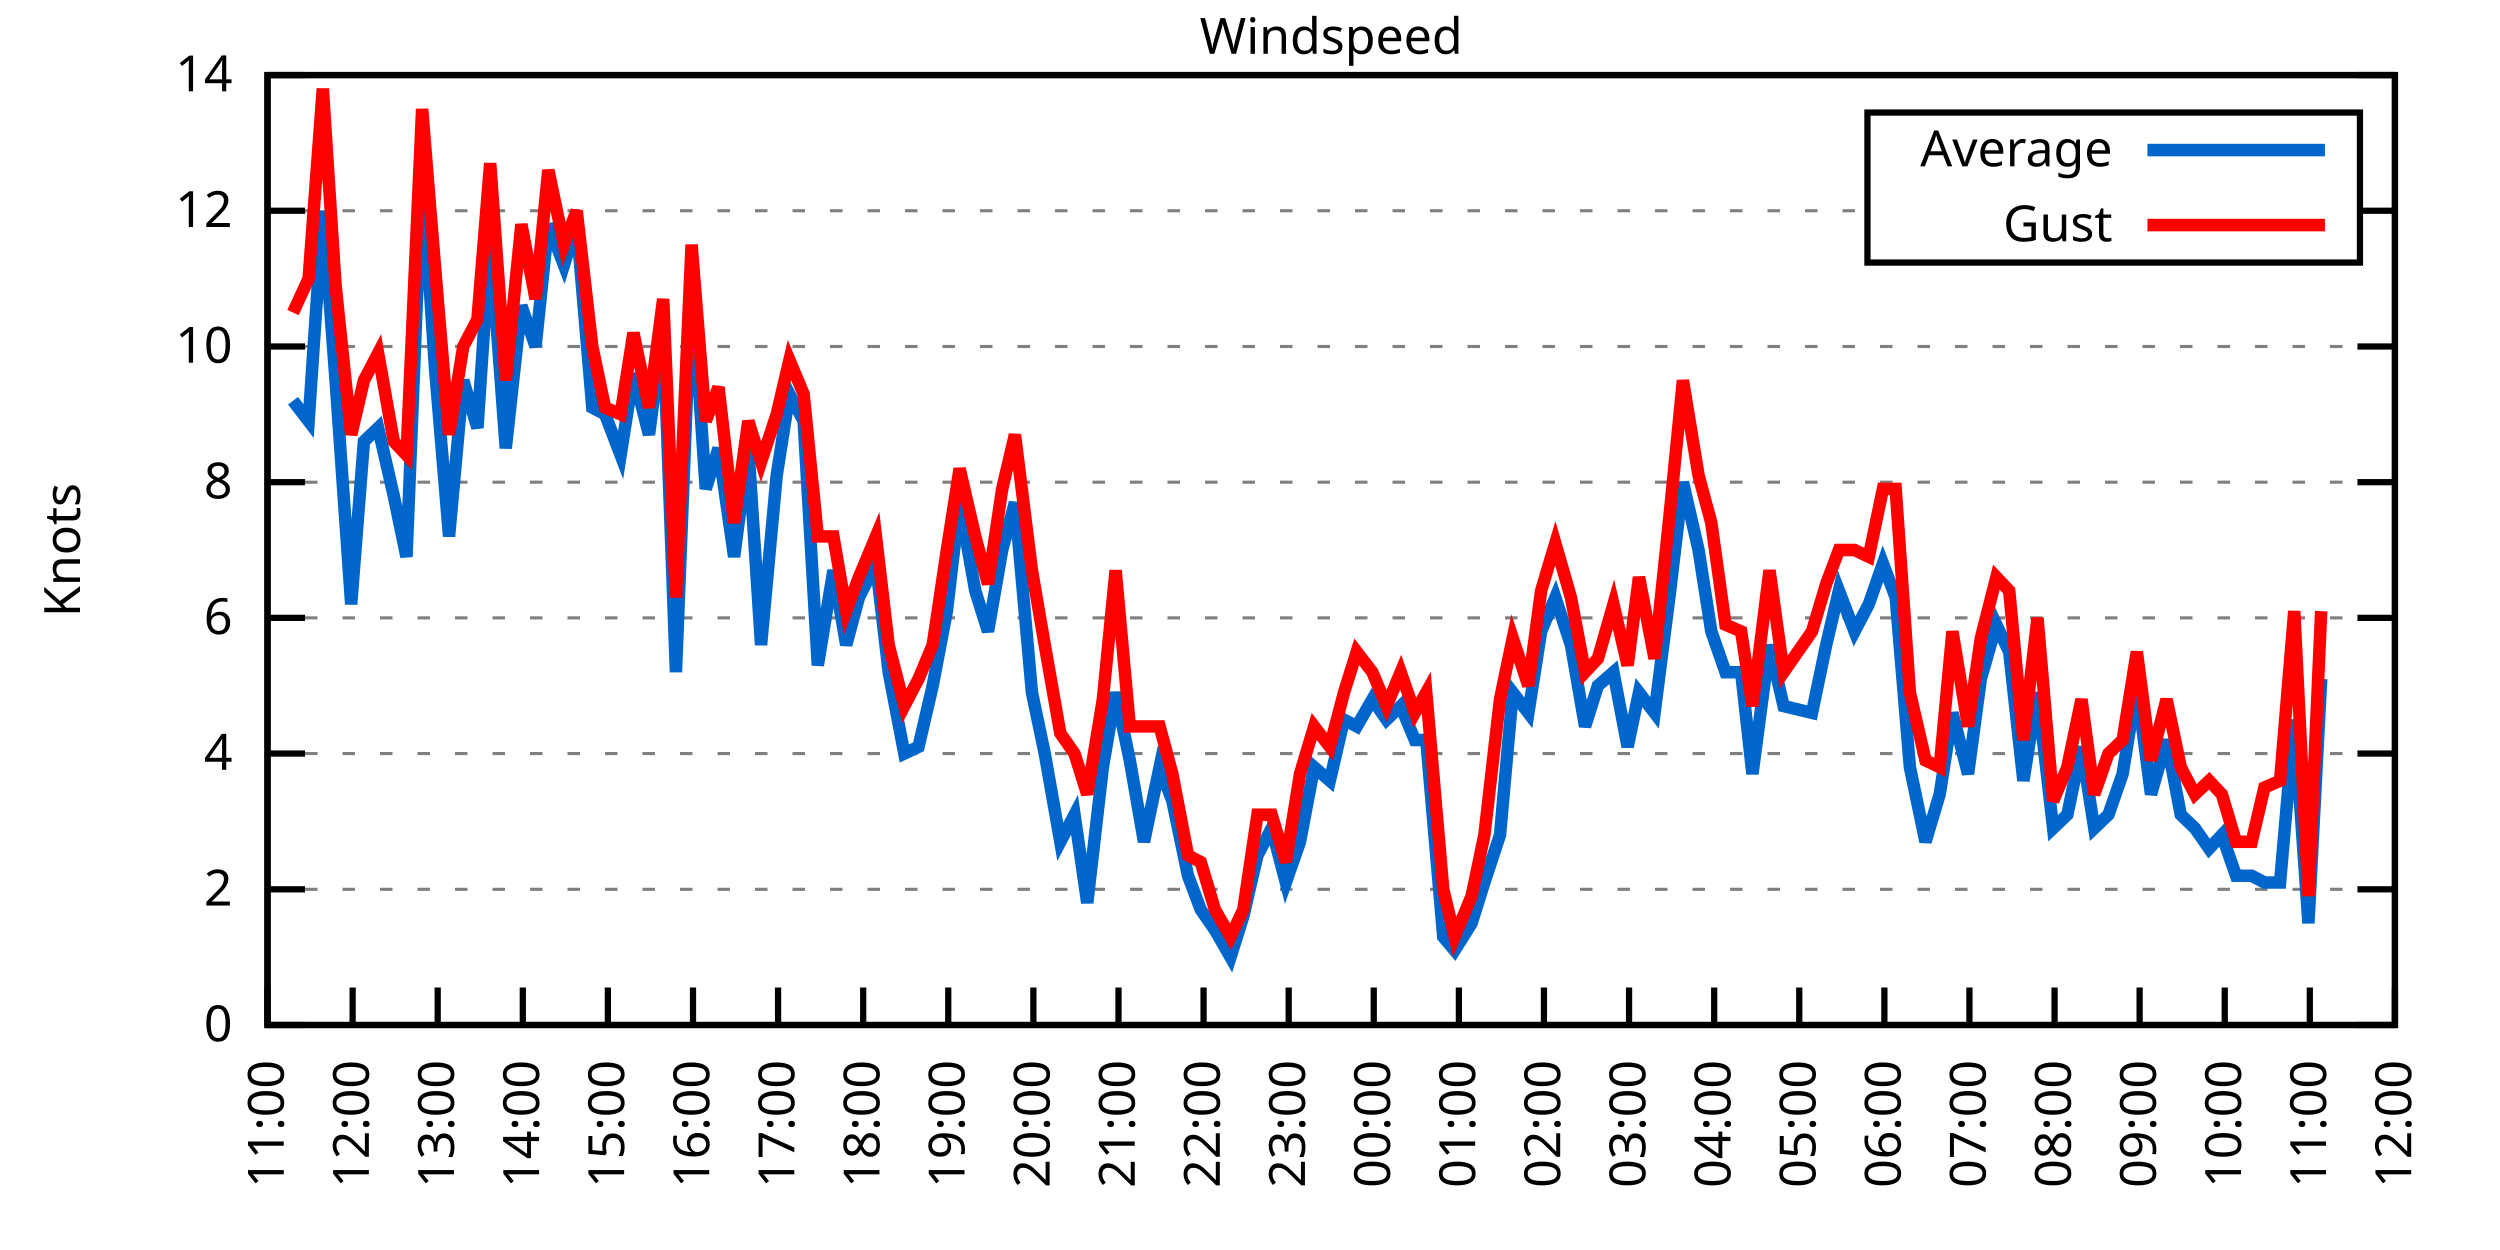
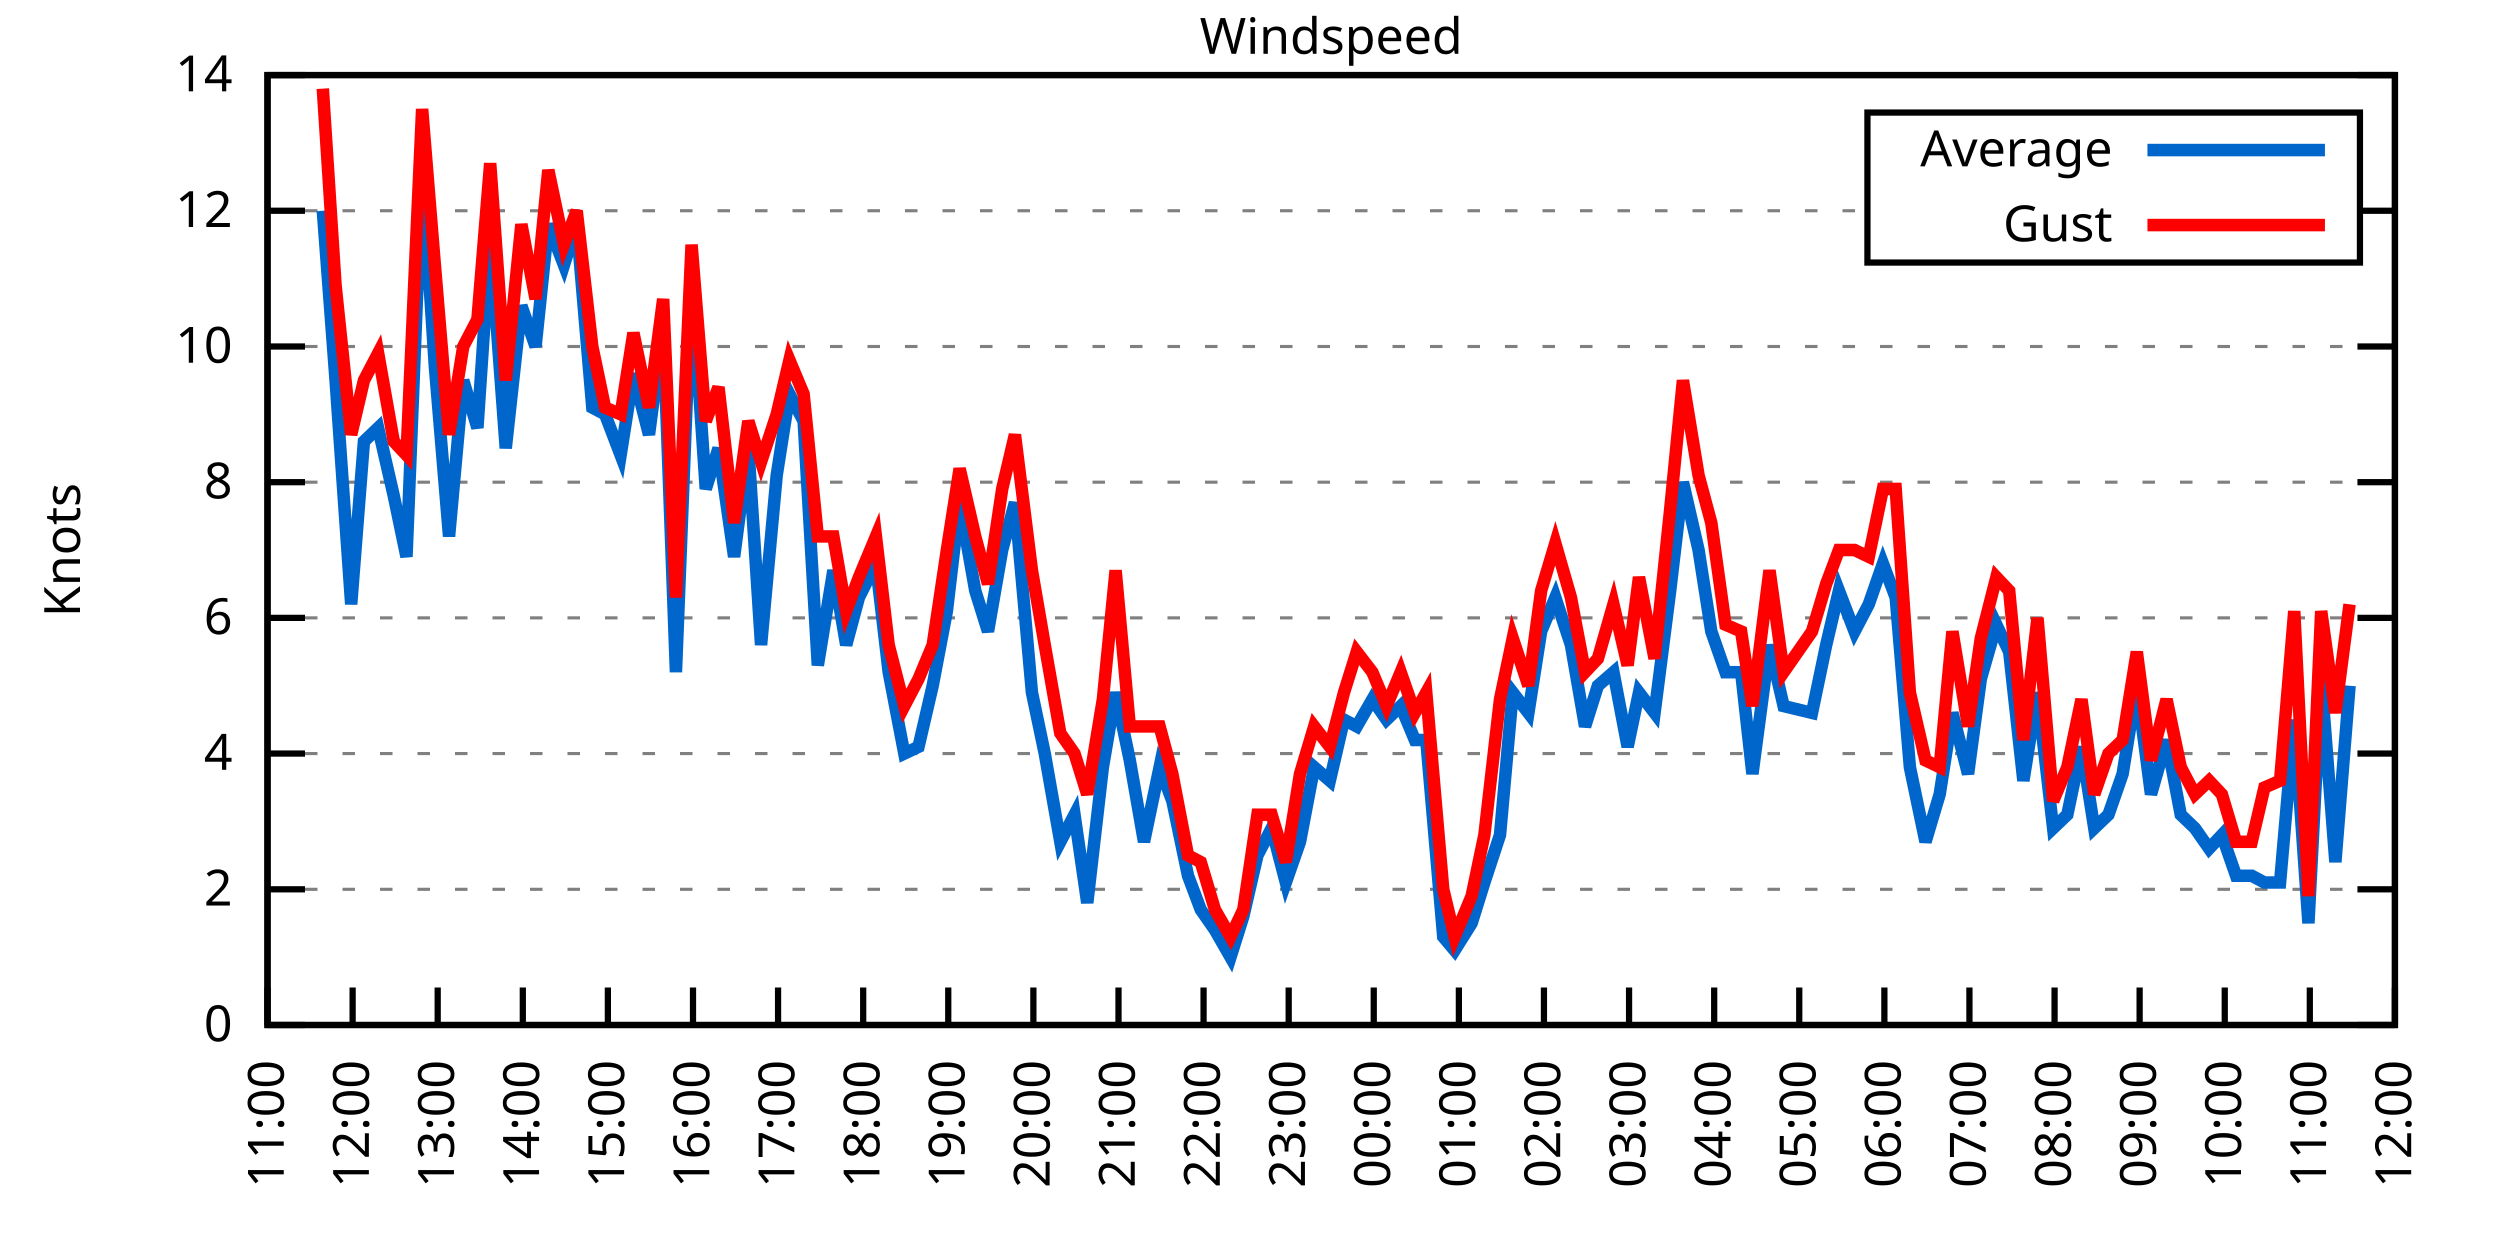
<svg xmlns="http://www.w3.org/2000/svg" xmlns:xlink="http://www.w3.org/1999/xlink" width="400" height="200" viewBox="0 0 400 200">
  <g id="gnuplot_canvas">
    <rect x="0" y="0" width="400" height="200" fill="none" />
    <defs>
      <circle id="gpDot" r="0.5" stroke-width="0.5" stroke="currentColor" />
      <path id="gpPt0" stroke-width="0.333" stroke="currentColor" d="M-1,0 h2 M0,-1 v2" />
      <path id="gpPt1" stroke-width="0.333" stroke="currentColor" d="M-1,-1 L1,1 M1,-1 L-1,1" />
      <path id="gpPt2" stroke-width="0.333" stroke="currentColor" d="M-1,0 L1,0 M0,-1 L0,1 M-1,-1 L1,1 M-1,1 L1,-1" />
      <rect id="gpPt3" stroke-width="0.333" stroke="currentColor" x="-1" y="-1" width="2" height="2" />
      <rect id="gpPt4" stroke-width="0.333" stroke="currentColor" fill="currentColor" x="-1" y="-1" width="2" height="2" />
      <circle id="gpPt5" stroke-width="0.333" stroke="currentColor" cx="0" cy="0" r="1" />
      <use xlink:href="#gpPt5" id="gpPt6" fill="currentColor" stroke="none" />
      <path id="gpPt7" stroke-width="0.333" stroke="currentColor" d="M0,-1.33 L-1.33,0.67 L1.33,0.67 z" />
      <use xlink:href="#gpPt7" id="gpPt8" fill="currentColor" stroke="none" />
      <use xlink:href="#gpPt7" id="gpPt9" stroke="currentColor" transform="rotate(180)" />
      <use xlink:href="#gpPt9" id="gpPt10" fill="currentColor" stroke="none" />
      <use xlink:href="#gpPt3" id="gpPt11" stroke="currentColor" transform="rotate(45)" />
      <use xlink:href="#gpPt11" id="gpPt12" fill="currentColor" stroke="none" />
      <path id="gpPt13" stroke-width="0.333" stroke="currentColor" d="M0,1.330 L1.265,0.411 L0.782,-1.067 L-0.782,-1.076 L-1.265,0.411 z" />
      <use xlink:href="#gpPt13" id="gpPt14" fill="currentColor" stroke="none" />
      <filter id="textbox" filterUnits="objectBoundingBox" x="0" y="0" height="1" width="1">
        <feFlood flood-color="white" flood-opacity="1" result="bgnd" />
        <feComposite in="SourceGraphic" in2="bgnd" operator="atop" />
      </filter>
      <filter id="greybox" filterUnits="objectBoundingBox" x="0" y="0" height="1" width="1">
        <feFlood flood-color="lightgrey" flood-opacity="1" result="grey" />
        <feComposite in="SourceGraphic" in2="grey" operator="atop" />
      </filter>
    </defs>
    <g fill="none" color="white" stroke="currentColor" stroke-width="1.00" stroke-linecap="butt" stroke-linejoin="miter">
</g>
    <g fill="none" color="black" stroke="currentColor" stroke-width="1.00" stroke-linecap="butt" stroke-linejoin="miter">
      <g stroke="none" shape-rendering="crispEdges">
        <polygon fill="rgb(255, 255, 255)" points="42.80,164.00 383.18,164.00 383.18,12.02 42.80,12.02 " />
      </g>
    </g>
    <g fill="none" color="black" stroke="currentColor" stroke-width="1.00" stroke-linecap="butt" stroke-linejoin="miter">
</g>
    <g fill="none" color="black" stroke="black" stroke-width="0.50" stroke-linecap="butt" stroke-linejoin="miter">
</g>
    <g fill="none" color="gray" stroke="currentColor" stroke-width="0.50" stroke-linecap="butt" stroke-linejoin="miter">
      <path stroke="gray" stroke-dasharray="2,4" class="gridline" d="M42.80,164.00 L383.19,164.00  " />
    </g>
    <g fill="none" color="gray" stroke="gray" stroke-width="1.00" stroke-linecap="butt" stroke-linejoin="miter">
</g>
    <g fill="none" color="black" stroke="currentColor" stroke-width="1.00" stroke-linecap="butt" stroke-linejoin="miter">
      <path stroke="black" d="M42.80,164.00 L48.80,164.00 M383.19,164.00 L377.19,164.00  " />
      <g transform="translate(37.20,166.60)" stroke="none" fill="black" font-family="Sans" font-size="8.00" text-anchor="end">
        <text>
          <tspan font-family="Sans"> 0</tspan>
        </text>
      </g>
    </g>
    <g fill="none" color="black" stroke="currentColor" stroke-width="1.00" stroke-linecap="butt" stroke-linejoin="miter">
</g>
    <g fill="none" color="black" stroke="black" stroke-width="0.50" stroke-linecap="butt" stroke-linejoin="miter">
</g>
    <g fill="none" color="gray" stroke="currentColor" stroke-width="0.50" stroke-linecap="butt" stroke-linejoin="miter">
      <path stroke="gray" stroke-dasharray="2,4" class="gridline" d="M42.80,142.29 L383.19,142.29  " />
    </g>
    <g fill="none" color="gray" stroke="gray" stroke-width="1.00" stroke-linecap="butt" stroke-linejoin="miter">
</g>
    <g fill="none" color="black" stroke="currentColor" stroke-width="1.00" stroke-linecap="butt" stroke-linejoin="miter">
      <path stroke="black" d="M42.80,142.29 L48.80,142.29 M383.19,142.29 L377.19,142.29  " />
      <g transform="translate(37.20,144.89)" stroke="none" fill="black" font-family="Sans" font-size="8.00" text-anchor="end">
        <text>
          <tspan font-family="Sans"> 2</tspan>
        </text>
      </g>
    </g>
    <g fill="none" color="black" stroke="currentColor" stroke-width="1.00" stroke-linecap="butt" stroke-linejoin="miter">
</g>
    <g fill="none" color="black" stroke="black" stroke-width="0.50" stroke-linecap="butt" stroke-linejoin="miter">
</g>
    <g fill="none" color="gray" stroke="currentColor" stroke-width="0.50" stroke-linecap="butt" stroke-linejoin="miter">
      <path stroke="gray" stroke-dasharray="2,4" class="gridline" d="M42.80,120.57 L383.19,120.57  " />
    </g>
    <g fill="none" color="gray" stroke="gray" stroke-width="1.00" stroke-linecap="butt" stroke-linejoin="miter">
</g>
    <g fill="none" color="black" stroke="currentColor" stroke-width="1.00" stroke-linecap="butt" stroke-linejoin="miter">
      <path stroke="black" d="M42.80,120.57 L48.80,120.57 M383.19,120.57 L377.19,120.57  " />
      <g transform="translate(37.20,123.17)" stroke="none" fill="black" font-family="Sans" font-size="8.00" text-anchor="end">
        <text>
          <tspan font-family="Sans"> 4</tspan>
        </text>
      </g>
    </g>
    <g fill="none" color="black" stroke="currentColor" stroke-width="1.00" stroke-linecap="butt" stroke-linejoin="miter">
</g>
    <g fill="none" color="black" stroke="black" stroke-width="0.50" stroke-linecap="butt" stroke-linejoin="miter">
</g>
    <g fill="none" color="gray" stroke="currentColor" stroke-width="0.50" stroke-linecap="butt" stroke-linejoin="miter">
      <path stroke="gray" stroke-dasharray="2,4" class="gridline" d="M42.80,98.86 L383.19,98.86  " />
    </g>
    <g fill="none" color="gray" stroke="gray" stroke-width="1.00" stroke-linecap="butt" stroke-linejoin="miter">
</g>
    <g fill="none" color="black" stroke="currentColor" stroke-width="1.00" stroke-linecap="butt" stroke-linejoin="miter">
      <path stroke="black" d="M42.80,98.86 L48.80,98.86 M383.19,98.86 L377.19,98.86  " />
      <g transform="translate(37.20,101.46)" stroke="none" fill="black" font-family="Sans" font-size="8.00" text-anchor="end">
        <text>
          <tspan font-family="Sans"> 6</tspan>
        </text>
      </g>
    </g>
    <g fill="none" color="black" stroke="currentColor" stroke-width="1.00" stroke-linecap="butt" stroke-linejoin="miter">
</g>
    <g fill="none" color="black" stroke="black" stroke-width="0.50" stroke-linecap="butt" stroke-linejoin="miter">
</g>
    <g fill="none" color="gray" stroke="currentColor" stroke-width="0.50" stroke-linecap="butt" stroke-linejoin="miter">
      <path stroke="gray" stroke-dasharray="2,4" class="gridline" d="M42.80,77.15 L383.19,77.15  " />
    </g>
    <g fill="none" color="gray" stroke="gray" stroke-width="1.00" stroke-linecap="butt" stroke-linejoin="miter">
</g>
    <g fill="none" color="black" stroke="currentColor" stroke-width="1.00" stroke-linecap="butt" stroke-linejoin="miter">
      <path stroke="black" d="M42.80,77.15 L48.80,77.15 M383.19,77.15 L377.19,77.15  " />
      <g transform="translate(37.20,79.75)" stroke="none" fill="black" font-family="Sans" font-size="8.00" text-anchor="end">
        <text>
          <tspan font-family="Sans"> 8</tspan>
        </text>
      </g>
    </g>
    <g fill="none" color="black" stroke="currentColor" stroke-width="1.00" stroke-linecap="butt" stroke-linejoin="miter">
</g>
    <g fill="none" color="black" stroke="black" stroke-width="0.50" stroke-linecap="butt" stroke-linejoin="miter">
</g>
    <g fill="none" color="gray" stroke="currentColor" stroke-width="0.50" stroke-linecap="butt" stroke-linejoin="miter">
      <path stroke="gray" stroke-dasharray="2,4" class="gridline" d="M42.80,55.44 L383.19,55.44  " />
    </g>
    <g fill="none" color="gray" stroke="gray" stroke-width="1.00" stroke-linecap="butt" stroke-linejoin="miter">
</g>
    <g fill="none" color="black" stroke="currentColor" stroke-width="1.00" stroke-linecap="butt" stroke-linejoin="miter">
      <path stroke="black" d="M42.80,55.44 L48.80,55.44 M383.19,55.44 L377.19,55.44  " />
      <g transform="translate(37.20,58.04)" stroke="none" fill="black" font-family="Sans" font-size="8.00" text-anchor="end">
        <text>
          <tspan font-family="Sans"> 10</tspan>
        </text>
      </g>
    </g>
    <g fill="none" color="black" stroke="currentColor" stroke-width="1.00" stroke-linecap="butt" stroke-linejoin="miter">
</g>
    <g fill="none" color="black" stroke="black" stroke-width="0.50" stroke-linecap="butt" stroke-linejoin="miter">
</g>
    <g fill="none" color="gray" stroke="currentColor" stroke-width="0.50" stroke-linecap="butt" stroke-linejoin="miter">
      <path stroke="gray" stroke-dasharray="2,4" class="gridline" d="M42.80,33.72 L298.79,33.72 M377.59,33.72 L383.19,33.72  " />
    </g>
    <g fill="none" color="gray" stroke="gray" stroke-width="1.00" stroke-linecap="butt" stroke-linejoin="miter">
</g>
    <g fill="none" color="black" stroke="currentColor" stroke-width="1.00" stroke-linecap="butt" stroke-linejoin="miter">
      <path stroke="black" d="M42.80,33.72 L48.80,33.72 M383.19,33.72 L377.19,33.72  " />
      <g transform="translate(37.20,36.32)" stroke="none" fill="black" font-family="Sans" font-size="8.00" text-anchor="end">
        <text>
          <tspan font-family="Sans"> 12</tspan>
        </text>
      </g>
    </g>
    <g fill="none" color="black" stroke="currentColor" stroke-width="1.00" stroke-linecap="butt" stroke-linejoin="miter">
</g>
    <g fill="none" color="black" stroke="black" stroke-width="0.50" stroke-linecap="butt" stroke-linejoin="miter">
</g>
    <g fill="none" color="gray" stroke="currentColor" stroke-width="0.50" stroke-linecap="butt" stroke-linejoin="miter">
      <path stroke="gray" stroke-dasharray="2,4" class="gridline" d="M42.80,12.01 L383.19,12.01  " />
    </g>
    <g fill="none" color="gray" stroke="gray" stroke-width="1.00" stroke-linecap="butt" stroke-linejoin="miter">
</g>
    <g fill="none" color="black" stroke="currentColor" stroke-width="1.00" stroke-linecap="butt" stroke-linejoin="miter">
      <path stroke="black" d="M42.80,12.01 L48.80,12.01 M383.19,12.01 L377.19,12.01  " />
      <g transform="translate(37.20,14.61)" stroke="none" fill="black" font-family="Sans" font-size="8.00" text-anchor="end">
        <text>
          <tspan font-family="Sans"> 14</tspan>
        </text>
      </g>
    </g>
    <g fill="none" color="black" stroke="currentColor" stroke-width="1.00" stroke-linecap="butt" stroke-linejoin="miter">
      <path stroke="black" d="M42.80,164.00 L42.80,158.00  " />
      <g transform="translate(45.40,169.60) rotate(270.00)" stroke="none" fill="black" font-family="Sans" font-size="8.00" text-anchor="end">
        <text>
          <tspan font-family="Sans">11:00</tspan>
        </text>
      </g>
    </g>
    <g fill="none" color="black" stroke="currentColor" stroke-width="1.00" stroke-linecap="butt" stroke-linejoin="miter">
      <path stroke="black" d="M56.42,164.00 L56.42,158.00  " />
      <g transform="translate(59.02,169.60) rotate(270.00)" stroke="none" fill="black" font-family="Sans" font-size="8.00" text-anchor="end">
        <text>
          <tspan font-family="Sans">12:00</tspan>
        </text>
      </g>
    </g>
    <g fill="none" color="black" stroke="currentColor" stroke-width="1.00" stroke-linecap="butt" stroke-linejoin="miter">
      <path stroke="black" d="M70.03,164.00 L70.03,158.00  " />
      <g transform="translate(72.63,169.60) rotate(270.00)" stroke="none" fill="black" font-family="Sans" font-size="8.00" text-anchor="end">
        <text>
          <tspan font-family="Sans">13:00</tspan>
        </text>
      </g>
    </g>
    <g fill="none" color="black" stroke="currentColor" stroke-width="1.00" stroke-linecap="butt" stroke-linejoin="miter">
      <path stroke="black" d="M83.65,164.00 L83.65,158.00  " />
      <g transform="translate(86.25,169.60) rotate(270.00)" stroke="none" fill="black" font-family="Sans" font-size="8.00" text-anchor="end">
        <text>
          <tspan font-family="Sans">14:00</tspan>
        </text>
      </g>
    </g>
    <g fill="none" color="black" stroke="currentColor" stroke-width="1.00" stroke-linecap="butt" stroke-linejoin="miter">
      <path stroke="black" d="M97.26,164.00 L97.26,158.00  " />
      <g transform="translate(99.86,169.60) rotate(270.00)" stroke="none" fill="black" font-family="Sans" font-size="8.00" text-anchor="end">
        <text>
          <tspan font-family="Sans">15:00</tspan>
        </text>
      </g>
    </g>
    <g fill="none" color="black" stroke="currentColor" stroke-width="1.00" stroke-linecap="butt" stroke-linejoin="miter">
      <path stroke="black" d="M110.88,164.00 L110.88,158.00  " />
      <g transform="translate(113.48,169.60) rotate(270.00)" stroke="none" fill="black" font-family="Sans" font-size="8.00" text-anchor="end">
        <text>
          <tspan font-family="Sans">16:00</tspan>
        </text>
      </g>
    </g>
    <g fill="none" color="black" stroke="currentColor" stroke-width="1.00" stroke-linecap="butt" stroke-linejoin="miter">
      <path stroke="black" d="M124.49,164.00 L124.49,158.00  " />
      <g transform="translate(127.09,169.60) rotate(270.00)" stroke="none" fill="black" font-family="Sans" font-size="8.00" text-anchor="end">
        <text>
          <tspan font-family="Sans">17:00</tspan>
        </text>
      </g>
    </g>
    <g fill="none" color="black" stroke="currentColor" stroke-width="1.00" stroke-linecap="butt" stroke-linejoin="miter">
      <path stroke="black" d="M138.11,164.00 L138.11,158.00  " />
      <g transform="translate(140.71,169.60) rotate(270.00)" stroke="none" fill="black" font-family="Sans" font-size="8.00" text-anchor="end">
        <text>
          <tspan font-family="Sans">18:00</tspan>
        </text>
      </g>
    </g>
    <g fill="none" color="black" stroke="currentColor" stroke-width="1.00" stroke-linecap="butt" stroke-linejoin="miter">
      <path stroke="black" d="M151.72,164.00 L151.72,158.00  " />
      <g transform="translate(154.32,169.60) rotate(270.00)" stroke="none" fill="black" font-family="Sans" font-size="8.00" text-anchor="end">
        <text>
          <tspan font-family="Sans">19:00</tspan>
        </text>
      </g>
    </g>
    <g fill="none" color="black" stroke="currentColor" stroke-width="1.00" stroke-linecap="butt" stroke-linejoin="miter">
      <path stroke="black" d="M165.34,164.00 L165.34,158.00  " />
      <g transform="translate(167.94,169.60) rotate(270.00)" stroke="none" fill="black" font-family="Sans" font-size="8.00" text-anchor="end">
        <text>
          <tspan font-family="Sans">20:00</tspan>
        </text>
      </g>
    </g>
    <g fill="none" color="black" stroke="currentColor" stroke-width="1.00" stroke-linecap="butt" stroke-linejoin="miter">
      <path stroke="black" d="M178.96,164.00 L178.96,158.00  " />
      <g transform="translate(181.56,169.60) rotate(270.00)" stroke="none" fill="black" font-family="Sans" font-size="8.00" text-anchor="end">
        <text>
          <tspan font-family="Sans">21:00</tspan>
        </text>
      </g>
    </g>
    <g fill="none" color="black" stroke="currentColor" stroke-width="1.00" stroke-linecap="butt" stroke-linejoin="miter">
      <path stroke="black" d="M192.57,164.00 L192.57,158.00  " />
      <g transform="translate(195.17,169.60) rotate(270.00)" stroke="none" fill="black" font-family="Sans" font-size="8.00" text-anchor="end">
        <text>
          <tspan font-family="Sans">22:00</tspan>
        </text>
      </g>
    </g>
    <g fill="none" color="black" stroke="currentColor" stroke-width="1.00" stroke-linecap="butt" stroke-linejoin="miter">
      <path stroke="black" d="M206.19,164.00 L206.19,158.00  " />
      <g transform="translate(208.79,169.60) rotate(270.00)" stroke="none" fill="black" font-family="Sans" font-size="8.00" text-anchor="end">
        <text>
          <tspan font-family="Sans">23:00</tspan>
        </text>
      </g>
    </g>
    <g fill="none" color="black" stroke="currentColor" stroke-width="1.00" stroke-linecap="butt" stroke-linejoin="miter">
      <path stroke="black" d="M219.80,164.00 L219.80,158.00  " />
      <g transform="translate(222.40,169.60) rotate(270.00)" stroke="none" fill="black" font-family="Sans" font-size="8.00" text-anchor="end">
        <text>
          <tspan font-family="Sans">00:00</tspan>
        </text>
      </g>
    </g>
    <g fill="none" color="black" stroke="currentColor" stroke-width="1.00" stroke-linecap="butt" stroke-linejoin="miter">
      <path stroke="black" d="M233.42,164.00 L233.42,158.00  " />
      <g transform="translate(236.02,169.60) rotate(270.00)" stroke="none" fill="black" font-family="Sans" font-size="8.00" text-anchor="end">
        <text>
          <tspan font-family="Sans">01:00</tspan>
        </text>
      </g>
    </g>
    <g fill="none" color="black" stroke="currentColor" stroke-width="1.00" stroke-linecap="butt" stroke-linejoin="miter">
      <path stroke="black" d="M247.03,164.00 L247.03,158.00  " />
      <g transform="translate(249.63,169.60) rotate(270.00)" stroke="none" fill="black" font-family="Sans" font-size="8.00" text-anchor="end">
        <text>
          <tspan font-family="Sans">02:00</tspan>
        </text>
      </g>
    </g>
    <g fill="none" color="black" stroke="currentColor" stroke-width="1.00" stroke-linecap="butt" stroke-linejoin="miter">
      <path stroke="black" d="M260.65,164.00 L260.65,158.00  " />
      <g transform="translate(263.25,169.60) rotate(270.00)" stroke="none" fill="black" font-family="Sans" font-size="8.00" text-anchor="end">
        <text>
          <tspan font-family="Sans">03:00</tspan>
        </text>
      </g>
    </g>
    <g fill="none" color="black" stroke="currentColor" stroke-width="1.00" stroke-linecap="butt" stroke-linejoin="miter">
      <path stroke="black" d="M274.27,164.00 L274.27,158.00  " />
      <g transform="translate(276.87,169.60) rotate(270.00)" stroke="none" fill="black" font-family="Sans" font-size="8.00" text-anchor="end">
        <text>
          <tspan font-family="Sans">04:00</tspan>
        </text>
      </g>
    </g>
    <g fill="none" color="black" stroke="currentColor" stroke-width="1.00" stroke-linecap="butt" stroke-linejoin="miter">
      <path stroke="black" d="M287.88,164.00 L287.88,158.00  " />
      <g transform="translate(290.48,169.60) rotate(270.00)" stroke="none" fill="black" font-family="Sans" font-size="8.00" text-anchor="end">
        <text>
          <tspan font-family="Sans">05:00</tspan>
        </text>
      </g>
    </g>
    <g fill="none" color="black" stroke="currentColor" stroke-width="1.00" stroke-linecap="butt" stroke-linejoin="miter">
      <path stroke="black" d="M301.50,164.00 L301.50,158.00  " />
      <g transform="translate(304.10,169.60) rotate(270.00)" stroke="none" fill="black" font-family="Sans" font-size="8.00" text-anchor="end">
        <text>
          <tspan font-family="Sans">06:00</tspan>
        </text>
      </g>
    </g>
    <g fill="none" color="black" stroke="currentColor" stroke-width="1.00" stroke-linecap="butt" stroke-linejoin="miter">
      <path stroke="black" d="M315.11,164.00 L315.11,158.00  " />
      <g transform="translate(317.71,169.60) rotate(270.00)" stroke="none" fill="black" font-family="Sans" font-size="8.00" text-anchor="end">
        <text>
          <tspan font-family="Sans">07:00</tspan>
        </text>
      </g>
    </g>
    <g fill="none" color="black" stroke="currentColor" stroke-width="1.00" stroke-linecap="butt" stroke-linejoin="miter">
      <path stroke="black" d="M328.73,164.00 L328.73,158.00  " />
      <g transform="translate(331.33,169.60) rotate(270.00)" stroke="none" fill="black" font-family="Sans" font-size="8.00" text-anchor="end">
        <text>
          <tspan font-family="Sans">08:00</tspan>
        </text>
      </g>
    </g>
    <g fill="none" color="black" stroke="currentColor" stroke-width="1.00" stroke-linecap="butt" stroke-linejoin="miter">
      <path stroke="black" d="M342.34,164.00 L342.34,158.00  " />
      <g transform="translate(344.94,169.60) rotate(270.00)" stroke="none" fill="black" font-family="Sans" font-size="8.00" text-anchor="end">
        <text>
          <tspan font-family="Sans">09:00</tspan>
        </text>
      </g>
    </g>
    <g fill="none" color="black" stroke="currentColor" stroke-width="1.00" stroke-linecap="butt" stroke-linejoin="miter">
      <path stroke="black" d="M355.96,164.00 L355.96,158.00  " />
      <g transform="translate(358.56,169.60) rotate(270.00)" stroke="none" fill="black" font-family="Sans" font-size="8.00" text-anchor="end">
        <text>
          <tspan font-family="Sans">10:00</tspan>
        </text>
      </g>
    </g>
    <g fill="none" color="black" stroke="currentColor" stroke-width="1.00" stroke-linecap="butt" stroke-linejoin="miter">
      <path stroke="black" d="M369.57,164.00 L369.57,158.00  " />
      <g transform="translate(372.17,169.60) rotate(270.00)" stroke="none" fill="black" font-family="Sans" font-size="8.00" text-anchor="end">
        <text>
          <tspan font-family="Sans">11:00</tspan>
        </text>
      </g>
    </g>
    <g fill="none" color="black" stroke="currentColor" stroke-width="1.00" stroke-linecap="butt" stroke-linejoin="miter">
      <path stroke="black" d="M383.19,164.00 L383.19,158.00  " />
      <g transform="translate(385.79,169.60) rotate(270.00)" stroke="none" fill="black" font-family="Sans" font-size="8.00" text-anchor="end">
        <text>
          <tspan font-family="Sans">12:00</tspan>
        </text>
      </g>
    </g>
    <g fill="none" color="black" stroke="currentColor" stroke-width="1.00" stroke-linecap="butt" stroke-linejoin="miter">
</g>
    <g fill="none" color="black" stroke="currentColor" stroke-width="1.00" stroke-linecap="butt" stroke-linejoin="miter">
      <path stroke="black" d="M42.80,12.01 L42.80,164.00 L383.19,164.00 L383.19,12.01 L42.80,12.01 Z  " />
    </g>
    <g fill="none" color="black" stroke="currentColor" stroke-width="1.00" stroke-linecap="butt" stroke-linejoin="miter">
</g>
    <g fill="none" color="black" stroke="currentColor" stroke-width="1.00" stroke-linecap="butt" stroke-linejoin="miter">
      <path stroke="black" d="M298.79,42.01 L298.79,18.01 L377.59,18.01 L377.59,42.01 L298.79,42.01 Z  " />
    </g>
    <g id="Windspeed_plot_1">
      <g fill="none" color="white" stroke="black" stroke-width="2.00" stroke-linecap="butt" stroke-linejoin="miter">
</g>
      <g fill="none" color="black" stroke="currentColor" stroke-width="2.00" stroke-linecap="butt" stroke-linejoin="miter">
        <g transform="translate(337.99,26.61)" stroke="none" fill="black" font-family="Sans" font-size="8.00" text-anchor="end">
          <text>
            <tspan font-family="Sans">Average</tspan>
          </text>
        </g>
      </g>
      <g fill="none" color="black" stroke="currentColor" stroke-width="2.00" stroke-linecap="butt" stroke-linejoin="miter">
-         <path stroke="rgb(  0, 102, 204)" d="M343.59,24.01 L371.99,24.01 M46.88,64.12 L49.38,67.38 L51.65,33.72 L53.69,60.86 L56.19,96.69 L58.23,70.63   L60.50,68.46 L63.00,79.32 L65.04,89.09 L67.54,27.21 L69.58,58.69 L71.85,85.83 L74.12,60.86 L76.39,68.46   L78.43,38.07 L80.92,71.72 L83.42,48.92 L85.69,55.44 L87.73,35.89 L90.23,42.41 L92.27,35.89 L94.77,65.21   L96.81,66.29 L99.30,72.81 L101.35,59.78 L103.84,69.55 L106.11,52.18 L108.15,107.55 L110.65,44.58 L112.92,78.23   L114.96,71.72 L117.46,89.09 L119.73,71.72 L121.77,103.20 L124.27,76.06 L126.31,63.04 L128.58,67.38 L130.85,106.46   L133.34,91.26 L135.39,103.20 L137.43,95.60 L140.15,90.18 L142.19,107.55 L144.69,120.57 L146.96,119.49 L149.23,109.72   L151.50,97.78 L153.54,80.41 L156.04,94.52 L158.08,101.03 L160.35,88.00 L162.39,80.41 L165.11,110.80 L167.16,120.57   L169.65,134.69 L171.92,130.35 L173.96,144.46 L176.46,122.75 L178.50,110.80 L180.77,121.66 L183.04,134.69 L185.54,122.75   L187.58,128.17 L190.08,140.12 L192.12,145.54 L194.39,148.80 L196.88,153.14 L198.93,146.63 L201.19,136.86 L203.46,132.52   L205.73,141.20 L208.00,134.69 L210.27,122.75 L212.77,124.92 L215.04,115.15 L217.08,116.23 L219.58,111.89 L221.85,115.15   L224.11,112.97 L226.38,118.40 L228.20,118.40 L230.92,149.89 L232.74,152.06 L235.46,147.72 L237.50,141.20 L240.00,133.60   L242.04,110.80 L244.54,114.06 L246.58,101.03 L248.85,95.60 L251.35,103.20 L253.61,116.23 L255.66,109.72 L258.15,107.55   L260.42,119.49 L262.24,110.80 L264.73,114.06 L267.23,94.52 L269.27,77.15 L271.77,88.00 L273.81,101.03 L276.08,107.55   L278.58,107.55 L280.39,123.83 L283.12,103.20 L285.38,112.97 L289.92,114.06 L292.19,103.20 L294.23,94.52 L296.73,101.03   L299.00,96.69 L301.27,90.18 L303.31,95.60 L305.58,122.75 L308.08,134.69 L310.35,127.09 L312.39,114.06 L314.89,123.83   L316.93,108.63 L319.42,99.95 L321.47,104.29 L323.74,124.92 L326.00,110.80 L328.50,132.52 L330.77,130.35 L333.04,119.49   L335.08,132.52 L337.35,130.35 L339.62,123.83 L341.89,109.72 L344.16,127.09 L346.65,118.40 L348.92,130.35 L351.19,132.52   L353.46,135.77 L355.50,133.60 L357.77,140.12 L360.27,140.12 L362.31,141.20 L364.81,141.20 L367.08,115.15 L369.35,147.72   L371.39,108.63  " />
+         <path stroke="rgb(  0, 102, 204)" d="M343.59,24.01 L371.99,24.01 M51.65,33.72 L53.69,60.86 L56.19,96.69 L58.23,70.63 L60.50,68.46 L63.00,79.32   L65.04,89.09 L67.54,27.21 L69.58,58.69 L71.85,85.83 L74.12,60.86 L76.39,68.46 L78.43,38.07 L80.92,71.72   L83.42,48.92 L85.69,55.44 L87.73,35.89 L90.23,42.41 L92.27,35.89 L94.77,65.21 L96.81,66.29 L99.30,72.81   L101.35,59.78 L103.84,69.55 L106.11,52.18 L108.15,107.55 L110.65,44.58 L112.92,78.23 L114.96,71.72 L117.46,89.09   L119.73,71.72 L121.77,103.20 L124.27,76.06 L126.31,63.04 L128.58,67.38 L130.85,106.46 L133.34,91.26 L135.39,103.20   L137.43,95.60 L140.15,90.18 L142.19,107.55 L144.69,120.57 L146.96,119.49 L149.23,109.72 L151.50,97.78 L153.54,80.41   L156.04,94.52 L158.08,101.03 L160.35,88.00 L162.39,80.41 L165.11,110.80 L167.16,120.57 L169.65,134.69 L171.92,130.35   L173.96,144.46 L176.46,122.75 L178.50,110.80 L180.77,121.66 L183.04,134.69 L185.54,122.75 L187.58,128.17 L190.08,140.12   L192.12,145.54 L194.39,148.80 L196.88,153.14 L198.93,146.63 L201.19,136.86 L203.46,132.52 L205.73,141.20 L208.00,134.69   L210.27,122.75 L212.77,124.92 L215.04,115.15 L217.08,116.23 L219.58,111.89 L221.85,115.15 L224.11,112.97 L226.38,118.40   L228.20,118.40 L230.92,149.89 L232.74,152.06 L235.46,147.72 L237.50,141.20 L240.00,133.60 L242.04,110.80 L244.54,114.06   L246.58,101.03 L248.85,95.60 L251.35,103.20 L253.61,116.23 L255.66,109.72 L258.15,107.55 L260.42,119.49 L262.24,110.80   L264.73,114.06 L267.23,94.52 L269.27,77.15 L271.77,88.00 L273.81,101.03 L276.08,107.55 L278.58,107.55 L280.39,123.83   L283.12,103.20 L285.38,112.97 L289.92,114.06 L292.19,103.20 L294.23,94.52 L296.73,101.03 L299.00,96.69 L301.27,90.18   L303.31,95.60 L305.58,122.75 L308.08,134.69 L310.35,127.09 L312.39,114.06 L314.89,123.83 L316.93,108.63 L319.42,99.95   L321.47,104.29 L323.74,124.92 L326.00,110.80 L328.50,132.52 L330.77,130.35 L333.04,119.49 L335.08,132.52 L337.35,130.35   L339.62,123.83 L341.89,109.72 L344.16,127.09 L346.65,118.40 L348.92,130.35 L351.19,132.52 L353.46,135.77 L355.50,133.60   L357.77,140.12 L360.27,140.12 L362.31,141.20 L364.81,141.20 L367.08,115.15 L369.35,147.72 L371.39,108.63 L373.66,137.94   L375.93,109.72  " />
      </g>
    </g>
    <g id="Windspeed_plot_2">
      <g fill="none" color="black" stroke="currentColor" stroke-width="2.00" stroke-linecap="butt" stroke-linejoin="miter">
        <g transform="translate(337.99,38.61)" stroke="none" fill="black" font-family="Sans" font-size="8.00" text-anchor="end">
          <text>
            <tspan font-family="Sans">Gust</tspan>
          </text>
        </g>
      </g>
      <g fill="none" color="black" stroke="currentColor" stroke-width="2.00" stroke-linecap="butt" stroke-linejoin="miter">
-         <path stroke="rgb(255,   0,   0)" d="M343.59,36.01 L371.99,36.01 M46.88,50.01 L49.38,44.58 L51.65,14.18 L53.69,45.66 L56.19,69.55 L58.23,60.86   L60.50,56.52 L63.00,70.63 L65.04,72.81 L67.54,17.44 L69.58,42.41 L71.85,69.55 L74.12,55.44 L76.39,51.09   L78.43,26.12 L80.92,60.86 L83.42,35.89 L85.69,47.84 L87.73,27.21 L90.23,39.15 L92.27,33.72 L94.77,55.44   L96.81,65.21 L99.30,66.29 L101.35,53.26 L103.84,65.21 L106.11,47.84 L108.15,95.60 L110.65,39.15 L112.92,67.38   L114.96,61.95 L117.46,83.66 L119.73,67.38 L121.77,73.89 L124.27,66.29 L126.31,57.61 L128.58,63.04 L130.85,85.83   L133.34,85.83 L135.39,97.78 L137.43,92.35 L140.15,85.83 L142.19,103.20 L144.69,112.97 L146.96,108.63 L149.23,103.20   L151.50,88.00 L153.54,74.98 L156.04,85.83 L158.08,93.43 L160.35,78.23 L162.39,69.55 L165.11,91.26 L167.16,103.20   L169.65,117.32 L171.92,120.57 L173.96,127.09 L176.46,111.89 L178.50,91.26 L180.77,116.23 L183.04,116.23 L185.54,116.23   L187.58,123.83 L190.08,136.86 L192.12,137.94 L194.39,145.54 L196.88,149.89 L198.93,145.54 L201.19,130.35 L203.46,130.35   L205.73,137.94 L208.00,123.83 L210.27,116.23 L212.77,119.49 L215.04,110.80 L217.08,104.29 L219.58,107.55 L221.85,112.97   L224.11,107.55 L226.38,114.06 L228.20,110.80 L230.92,142.29 L232.74,149.89 L235.46,143.37 L237.50,133.60 L240.00,111.89   L242.04,102.12 L244.54,109.72 L246.58,94.52 L248.85,86.92 L251.35,95.60 L253.61,107.55 L255.66,105.38 L258.15,96.69   L260.42,106.46 L262.24,92.35 L264.73,105.38 L267.23,81.49 L269.27,60.86 L271.77,76.06 L273.81,83.66 L276.08,99.95   L278.58,101.03 L280.39,112.97 L283.12,91.26 L285.38,107.55 L289.92,101.03 L292.19,93.43 L294.23,88.00 L296.73,88.00   L299.00,89.09 L301.27,78.23 L303.31,78.23 L305.58,110.80 L308.08,121.66 L310.35,122.75 L312.39,101.03 L314.89,116.23   L316.93,102.12 L319.42,92.35 L321.47,94.52 L323.74,118.40 L326.00,98.86 L328.50,128.17 L330.77,122.75 L333.04,111.89   L335.08,127.09 L337.35,120.57 L339.62,118.40 L341.89,104.29 L344.16,121.66 L346.65,111.89 L348.92,122.75 L351.19,127.09   L353.46,124.92 L355.50,127.09 L357.77,134.69 L360.27,134.69 L362.31,126.00 L364.81,124.92 L367.08,97.78 L369.35,143.37   L371.39,97.78  " />
+         <path stroke="rgb(255,   0,   0)" d="M343.59,36.01 L371.99,36.01 M51.65,14.18 L53.69,45.66 L56.19,69.55 L58.23,60.86 L60.50,56.52 L63.00,70.63   L65.04,72.81 L67.54,17.44 L69.58,42.41 L71.85,69.55 L74.12,55.44 L76.39,51.09 L78.43,26.12 L80.92,60.86   L83.42,35.89 L85.69,47.84 L87.73,27.21 L90.23,39.15 L92.27,33.72 L94.77,55.44 L96.81,65.21 L99.30,66.29   L101.35,53.26 L103.84,65.21 L106.11,47.84 L108.15,95.60 L110.65,39.15 L112.92,67.38 L114.96,61.95 L117.46,83.66   L119.73,67.38 L121.77,73.89 L124.27,66.29 L126.31,57.61 L128.58,63.04 L130.85,85.83 L133.34,85.83 L135.39,97.78   L137.43,92.35 L140.15,85.83 L142.19,103.20 L144.69,112.97 L146.96,108.63 L149.23,103.20 L151.50,88.00 L153.54,74.98   L156.04,85.83 L158.08,93.43 L160.35,78.23 L162.39,69.55 L165.11,91.26 L167.16,103.20 L169.65,117.32 L171.92,120.57   L173.96,127.09 L176.46,111.89 L178.50,91.26 L180.77,116.23 L183.04,116.23 L185.54,116.23 L187.58,123.83 L190.08,136.86   L192.12,137.94 L194.39,145.54 L196.88,149.89 L198.93,145.54 L201.19,130.35 L203.46,130.35 L205.73,137.94 L208.00,123.83   L210.27,116.23 L212.77,119.49 L215.04,110.80 L217.08,104.29 L219.58,107.55 L221.85,112.97 L224.11,107.55 L226.38,114.06   L228.20,110.80 L230.92,142.29 L232.74,149.89 L235.46,143.37 L237.50,133.60 L240.00,111.89 L242.04,102.12 L244.54,109.72   L246.58,94.52 L248.85,86.92 L251.35,95.60 L253.61,107.55 L255.66,105.38 L258.15,96.69 L260.42,106.46 L262.24,92.35   L264.73,105.38 L267.23,81.49 L269.27,60.86 L271.77,76.06 L273.81,83.66 L276.08,99.95 L278.58,101.03 L280.39,112.97   L283.12,91.26 L285.38,107.55 L289.92,101.03 L292.19,93.43 L294.23,88.00 L296.73,88.00 L299.00,89.09 L301.27,78.23   L303.31,78.23 L305.58,110.80 L308.08,121.66 L310.35,122.75 L312.39,101.03 L314.89,116.23 L316.93,102.12 L319.42,92.35   L321.47,94.52 L323.74,118.40 L326.00,98.86 L328.50,128.17 L330.77,122.75 L333.04,111.89 L335.08,127.09 L337.35,120.57   L339.62,118.40 L341.89,104.29 L344.16,121.66 L346.65,111.89 L348.92,122.75 L351.19,127.09 L353.46,124.92 L355.50,127.09   L357.77,134.69 L360.27,134.69 L362.31,126.00 L364.81,124.92 L367.08,97.78 L369.35,143.37 L371.39,97.78 L373.66,114.06   L375.93,96.69  " />
      </g>
    </g>
    <g fill="none" color="black" stroke="currentColor" stroke-width="2.00" stroke-linecap="butt" stroke-linejoin="miter">
</g>
    <g fill="none" color="black" stroke="black" stroke-width="1.00" stroke-linecap="butt" stroke-linejoin="miter">
</g>
    <g fill="none" color="black" stroke="currentColor" stroke-width="1.00" stroke-linecap="butt" stroke-linejoin="miter">
      <path stroke="black" d="M42.80,12.01 L42.80,164.00 L383.19,164.00 L383.19,12.01 L42.80,12.01 Z  " />
      <g transform="translate(12.80,88.01) rotate(270.00)" stroke="none" fill="black" font-family="Sans" font-size="8.00" text-anchor="middle">
        <text>
          <tspan font-family="Sans">Knots</tspan>
        </text>
      </g>
    </g>
    <g fill="none" color="black" stroke="currentColor" stroke-width="1.00" stroke-linecap="butt" stroke-linejoin="miter">
</g>
    <g fill="none" color="black" stroke="currentColor" stroke-width="1.00" stroke-linecap="butt" stroke-linejoin="miter">
      <g transform="translate(212.99,8.61)" stroke="none" fill="black" font-family="Sans" font-size="8.00" text-anchor="middle">
        <text>
          <tspan font-family="Sans">Windspeed</tspan>
        </text>
      </g>
    </g>
    <g fill="none" color="black" stroke="currentColor" stroke-width="1.00" stroke-linecap="butt" stroke-linejoin="miter">
</g>
  </g>
</svg>
